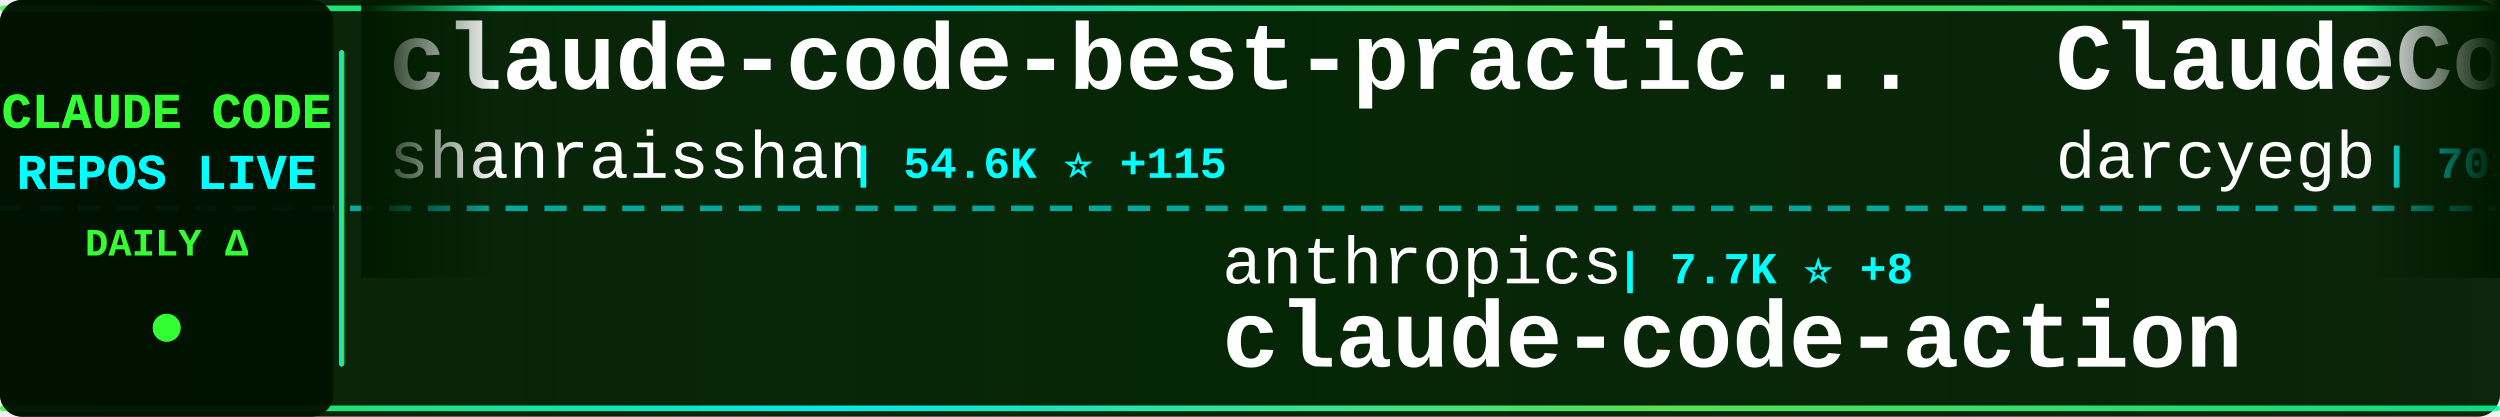
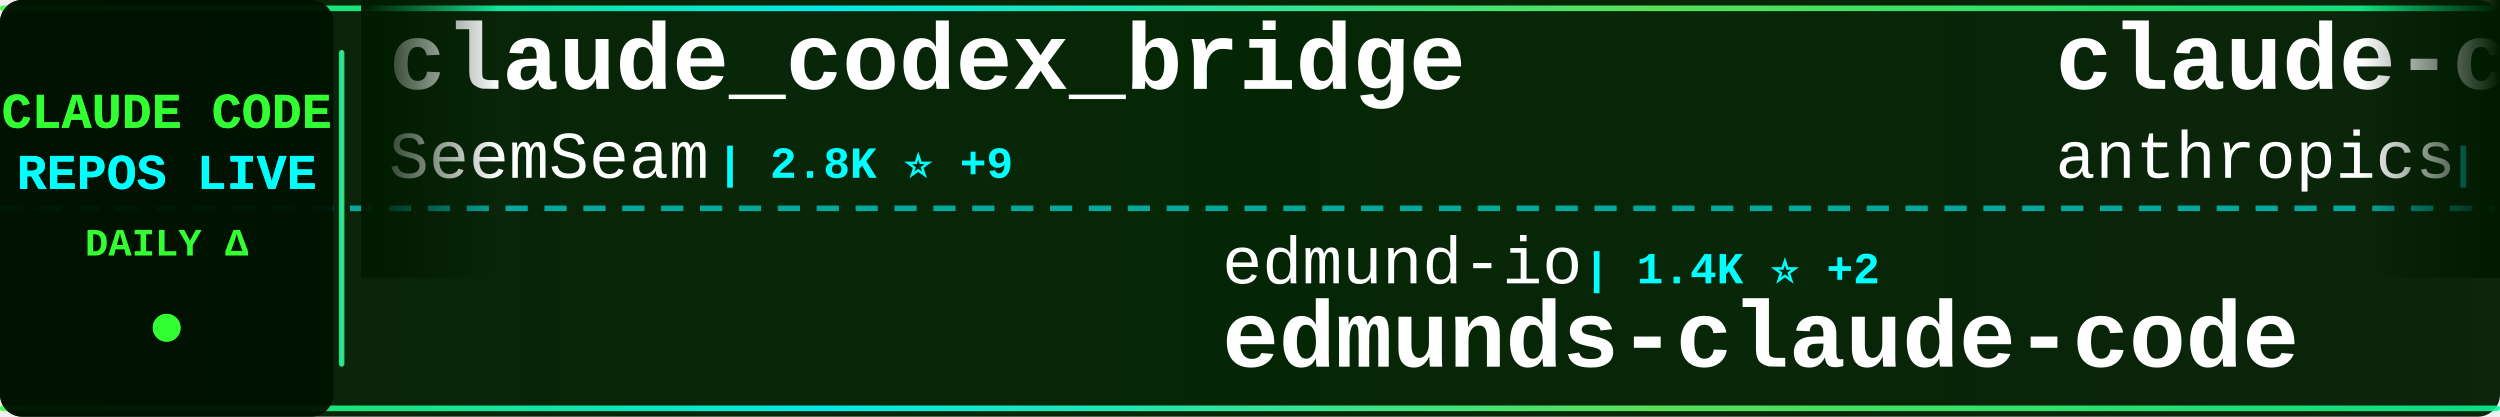
<svg xmlns="http://www.w3.org/2000/svg" width="900" height="150">
  <defs>
    <linearGradient id="tickerBg" x1="0%" y1="0%" x2="100%" y2="0%">
      <stop offset="0%" style="stop-color:#001a00;stop-opacity:0.95" />
      <stop offset="50%" style="stop-color:#002200;stop-opacity:0.98" />
      <stop offset="100%" style="stop-color:#001a00;stop-opacity:0.95" />
    </linearGradient>
    <linearGradient id="borderGrad" x1="0%" y1="0%" x2="100%" y2="0%">
      <stop offset="0%" style="stop-color:#33ff33;stop-opacity:0.85">
        <animate attributeName="stop-opacity" values="0.85;1;0.85" dur="2s" repeatCount="indefinite" />
      </stop>
      <stop offset="33%" style="stop-color:#00ffff;stop-opacity:0.9">
        <animate attributeName="stop-opacity" values="0.9;1;0.9" dur="2.2s" repeatCount="indefinite" />
      </stop>
      <stop offset="66%" style="stop-color:#66ff66;stop-opacity:0.85">
        <animate attributeName="stop-opacity" values="0.85;1;0.85" dur="1.8s" repeatCount="indefinite" />
      </stop>
      <stop offset="100%" style="stop-color:#00ff99;stop-opacity:0.85">
        <animate attributeName="stop-opacity" values="0.85;1;0.85" dur="2s" repeatCount="indefinite" />
      </stop>
    </linearGradient>
    <filter id="textGlow">
      <feGaussianBlur stdDeviation="0.1" result="coloredBlur" />
      <feMerge>
        <feMergeNode in="coloredBlur" />
        <feMergeNode in="SourceGraphic" />
      </feMerge>
    </filter>
    <filter id="metricGlow">
      <feGaussianBlur stdDeviation="0.2" result="coloredBlur" />
      <feMerge>
        <feMergeNode in="coloredBlur" />
        <feMergeNode in="SourceGraphic" />
      </feMerge>
    </filter>
    <linearGradient id="leftFade" x1="0%" y1="0%" x2="100%" y2="0%">
      <stop offset="0%" style="stop-color:#001a00;stop-opacity:1" />
      <stop offset="100%" style="stop-color:#001a00;stop-opacity:0" />
    </linearGradient>
    <linearGradient id="rightFade" x1="0%" y1="0%" x2="100%" y2="0%">
      <stop offset="0%" style="stop-color:#001a00;stop-opacity:0" />
      <stop offset="100%" style="stop-color:#001a00;stop-opacity:1" />
    </linearGradient>
  </defs>
  <rect width="900" height="150" fill="url(#tickerBg)" rx="8" />
  <rect x="0" y="2" width="900" height="2" fill="url(#borderGrad)" rx="1" />
  <rect x="0" y="146" width="900" height="2" fill="url(#borderGrad)" rx="1" />
  <line x1="0" y1="75" x2="900" y2="75" stroke="#00ffff" stroke-width="2" stroke-dasharray="8 6" opacity="0.6" />
  <rect x="0" y="0" width="120" height="150" fill="#001100" opacity="0.95" rx="8" />
  <text x="60" y="46" font-family="'Courier New', monospace" font-size="18" font-weight="bold" fill="#33ff33" text-anchor="middle" filter="url(#textGlow)">
    CLAUDE CODE
  </text>
  <text x="60" y="68" font-family="'Courier New', monospace" font-size="18" font-weight="bold" fill="#00ffff" text-anchor="middle" filter="url(#textGlow)">
    REPOS LIVE
  </text>
  <text x="60" y="92" font-family="'Courier New', monospace" font-size="14" font-weight="bold" fill="#33ff33" text-anchor="middle">
    DAILY Δ
  </text>
  <circle cx="60" cy="118" r="5" fill="#33ff33" filter="url(#metricGlow)">
    <animate attributeName="r" values="4;6;4" dur="1.5s" repeatCount="indefinite" />
    <animate attributeName="opacity" values="0.6;1;0.6" dur="1.5s" repeatCount="indefinite" />
  </circle>
  <rect x="122" y="18" width="2" height="114" fill="url(#borderGrad)" rx="1" />
  <clipPath id="tickerClip">
    <rect x="130" y="0" width="770" height="150" />
  </clipPath>
  <g clip-path="url(#tickerClip)">
    <g id="tickerItems">
      <animateTransform attributeName="transform" attributeType="XML" type="translate" from="0 0" to="-3000 0" dur="54s" repeatCount="indefinite" />
      <g transform="translate(0, 0)">
-         <text x="140" y="32" font-family="'Courier New', monospace" font-size="34" font-weight="bold" fill="#ffffff">claude-code-best-practic...</text>
-         <text x="140" y="64" font-family="'Courier New', monospace" font-size="24" font-weight="normal" fill="#ffffff" opacity="1.0">shanraisshan</text>
-         <text x="306" y="64" font-family="'Courier New', monospace" font-size="16" font-weight="bold" fill="#00ffff"> | 54.6K ⭐ +115</text>
+         <text x="140" y="32" font-family="'Courier New', monospace" font-size="34" font-weight="bold" fill="#ffffff">claude_codex_bridge</text>
+         <text x="140" y="64" font-family="'Courier New', monospace" font-size="24" font-weight="normal" fill="#ffffff" opacity="1.0">SeemSeam</text>
+         <text x="258" y="64" font-family="'Courier New', monospace" font-size="16" font-weight="bold" fill="#00ffff"> | 2.8K ⭐ +9</text>
      </g>
      <g transform="translate(300, 0)">
-         <text x="140" y="102" font-family="'Courier New', monospace" font-size="24" font-weight="normal" fill="#ffffff" opacity="1.0">anthropics</text>
-         <text x="282" y="102" font-family="'Courier New', monospace" font-size="16" font-weight="bold" fill="#00ffff"> | 7.7K ⭐ +8</text>
-         <text x="140" y="132" font-family="'Courier New', monospace" font-size="34" font-weight="bold" fill="#ffffff">claude-code-action</text>
+         <text x="140" y="102" font-family="'Courier New', monospace" font-size="24" font-weight="normal" fill="#ffffff" opacity="1.0">edmund-io</text>
+         <text x="270" y="102" font-family="'Courier New', monospace" font-size="16" font-weight="bold" fill="#00ffff"> | 1.4K ⭐ +2</text>
+         <text x="140" y="132" font-family="'Courier New', monospace" font-size="34" font-weight="bold" fill="#ffffff">edmunds-claude-code</text>
      </g>
      <g transform="translate(600, 0)">
-         <text x="140" y="32" font-family="'Courier New', monospace" font-size="34" font-weight="bold" fill="#ffffff">ClaudeCodeAgents</text>
-         <text x="140" y="64" font-family="'Courier New', monospace" font-size="24" font-weight="normal" fill="#ffffff" opacity="1.0">darcyegb</text>
-         <text x="258" y="64" font-family="'Courier New', monospace" font-size="16" font-weight="bold" fill="#00ffff"> | 701 ⭐</text>
+         <text x="140" y="32" font-family="'Courier New', monospace" font-size="34" font-weight="bold" fill="#ffffff">claude-code-security-rev...</text>
+         <text x="140" y="64" font-family="'Courier New', monospace" font-size="24" font-weight="normal" fill="#ffffff" opacity="1.0">anthropics</text>
+         <text x="282" y="64" font-family="'Courier New', monospace" font-size="16" font-weight="bold" fill="#00ffff"> | 4.7K ⭐ +9</text>
      </g>
      <g transform="translate(900, 0)">
-         <text x="140" y="102" font-family="'Courier New', monospace" font-size="24" font-weight="normal" fill="#ffffff" opacity="1.0">anthropics</text>
-         <text x="282" y="102" font-family="'Courier New', monospace" font-size="16" font-weight="bold" fill="#00ffff"> | 126.1K ⭐ +230</text>
-         <text x="140" y="132" font-family="'Courier New', monospace" font-size="34" font-weight="bold" fill="#ffffff">claude-code</text>
+         <text x="140" y="102" font-family="'Courier New', monospace" font-size="24" font-weight="normal" fill="#ffffff" opacity="1.0">fuergaosi233</text>
+         <text x="306" y="102" font-family="'Courier New', monospace" font-size="16" font-weight="bold" fill="#00ffff"> | 2.6K ⭐ +2</text>
+         <text x="140" y="132" font-family="'Courier New', monospace" font-size="34" font-weight="bold" fill="#ffffff">claude-code-proxy</text>
      </g>
      <g transform="translate(1200, 0)">
-         <text x="140" y="32" font-family="'Courier New', monospace" font-size="34" font-weight="bold" fill="#ffffff">skills</text>
-         <text x="140" y="64" font-family="'Courier New', monospace" font-size="24" font-weight="normal" fill="#ffffff" opacity="1.0">anthropics</text>
-         <text x="282" y="64" font-family="'Courier New', monospace" font-size="16" font-weight="bold" fill="#00ffff"> | 139.9K ⭐ +434</text>
+         <text x="140" y="32" font-family="'Courier New', monospace" font-size="34" font-weight="bold" fill="#ffffff">ralph</text>
+         <text x="140" y="64" font-family="'Courier New', monospace" font-size="24" font-weight="normal" fill="#ffffff" opacity="1.0">snarktank</text>
+         <text x="270" y="64" font-family="'Courier New', monospace" font-size="16" font-weight="bold" fill="#00ffff"> | 19.5K ⭐ +39</text>
      </g>
      <g transform="translate(1500, 0)">
-         <text x="140" y="102" font-family="'Courier New', monospace" font-size="24" font-weight="normal" fill="#ffffff" opacity="1.0">Pimzino</text>
-         <text x="246" y="102" font-family="'Courier New', monospace" font-size="16" font-weight="bold" fill="#00ffff"> | 3.7K ⭐ +2</text>
-         <text x="140" y="132" font-family="'Courier New', monospace" font-size="34" font-weight="bold" fill="#ffffff">claude-code-spec-workflo...</text>
+         <text x="140" y="102" font-family="'Courier New', monospace" font-size="24" font-weight="normal" fill="#ffffff" opacity="1.0">VoltAgent</text>
+         <text x="270" y="102" font-family="'Courier New', monospace" font-size="16" font-weight="bold" fill="#00ffff"> | 20.4K ⭐ +64</text>
+         <text x="140" y="132" font-family="'Courier New', monospace" font-size="34" font-weight="bold" fill="#ffffff">awesome-claude-code-suba...</text>
      </g>
      <g transform="translate(1800, 0)">
-         <text x="140" y="32" font-family="'Courier New', monospace" font-size="34" font-weight="bold" fill="#ffffff">claude-code</text>
-         <text x="140" y="64" font-family="'Courier New', monospace" font-size="24" font-weight="normal" fill="#ffffff" opacity="1.0">RishabhK103</text>
-         <text x="294" y="64" font-family="'Courier New', monospace" font-size="16" font-weight="bold" fill="#00ffff"> | 83 ⭐</text>
+         <text x="140" y="32" font-family="'Courier New', monospace" font-size="34" font-weight="bold" fill="#ffffff">claude-code-system-promp...</text>
+         <text x="140" y="64" font-family="'Courier New', monospace" font-size="24" font-weight="normal" fill="#ffffff" opacity="1.0">Piebald-AI</text>
+         <text x="282" y="64" font-family="'Courier New', monospace" font-size="16" font-weight="bold" fill="#00ffff"> | 10.5K ⭐ +30</text>
      </g>
      <g transform="translate(2100, 0)">
-         <text x="140" y="102" font-family="'Courier New', monospace" font-size="24" font-weight="normal" fill="#ffffff" opacity="1.0">KPR111</text>
-         <text x="234" y="102" font-family="'Courier New', monospace" font-size="16" font-weight="bold" fill="#00ffff"> | 17 ⭐</text>
-         <text x="140" y="132" font-family="'Courier New', monospace" font-size="34" font-weight="bold" fill="#ffffff">Claude-Code</text>
+         <text x="140" y="102" font-family="'Courier New', monospace" font-size="24" font-weight="normal" fill="#ffffff" opacity="1.0">huangserva</text>
+         <text x="282" y="102" font-family="'Courier New', monospace" font-size="16" font-weight="bold" fill="#00ffff"> | 588 ⭐</text>
+         <text x="140" y="132" font-family="'Courier New', monospace" font-size="34" font-weight="bold" fill="#ffffff">claude-code-cli</text>
      </g>
      <g transform="translate(2400, 0)">
-         <text x="140" y="32" font-family="'Courier New', monospace" font-size="34" font-weight="bold" fill="#ffffff">claude-code</text>
-         <text x="140" y="64" font-family="'Courier New', monospace" font-size="24" font-weight="normal" fill="#ffffff" opacity="1.0">isboyjc</text>
-         <text x="246" y="64" font-family="'Courier New', monospace" font-size="16" font-weight="bold" fill="#00ffff"> | 156 ⭐</text>
+         <text x="140" y="32" font-family="'Courier New', monospace" font-size="34" font-weight="bold" fill="#ffffff">Auto-claude-code-researc...</text>
+         <text x="140" y="64" font-family="'Courier New', monospace" font-size="24" font-weight="normal" fill="#ffffff" opacity="1.0">wanshuiyin</text>
+         <text x="282" y="64" font-family="'Courier New', monospace" font-size="16" font-weight="bold" fill="#00ffff"> | 10.5K ⭐ +61</text>
      </g>
      <g transform="translate(2700, 0)">
-         <text x="140" y="102" font-family="'Courier New', monospace" font-size="24" font-weight="normal" fill="#ffffff" opacity="1.0">diet103</text>
-         <text x="246" y="102" font-family="'Courier New', monospace" font-size="16" font-weight="bold" fill="#00ffff"> | 9.7K ⭐ +2</text>
-         <text x="140" y="132" font-family="'Courier New', monospace" font-size="34" font-weight="bold" fill="#ffffff">claude-code-infrastructu...</text>
+         <text x="140" y="102" font-family="'Courier New', monospace" font-size="24" font-weight="normal" fill="#ffffff" opacity="1.0">Hyper66666</text>
+         <text x="282" y="102" font-family="'Courier New', monospace" font-size="16" font-weight="bold" fill="#00ffff"> | 214 ⭐</text>
+         <text x="140" y="132" font-family="'Courier New', monospace" font-size="34" font-weight="bold" fill="#ffffff">claude-code-sourcemap</text>
      </g>
      <g transform="translate(3000, 0)">
-         <text x="140" y="32" font-family="'Courier New', monospace" font-size="34" font-weight="bold" fill="#ffffff">claude-code-best-practic...</text>
-         <text x="140" y="64" font-family="'Courier New', monospace" font-size="24" font-weight="normal" fill="#ffffff" opacity="1.0">shanraisshan</text>
-         <text x="306" y="64" font-family="'Courier New', monospace" font-size="16" font-weight="bold" fill="#00ffff"> | 54.6K ⭐ +115</text>
+         <text x="140" y="32" font-family="'Courier New', monospace" font-size="34" font-weight="bold" fill="#ffffff">claude_codex_bridge</text>
+         <text x="140" y="64" font-family="'Courier New', monospace" font-size="24" font-weight="normal" fill="#ffffff" opacity="1.0">SeemSeam</text>
+         <text x="258" y="64" font-family="'Courier New', monospace" font-size="16" font-weight="bold" fill="#00ffff"> | 2.8K ⭐ +9</text>
      </g>
      <g transform="translate(3300, 0)">
-         <text x="140" y="102" font-family="'Courier New', monospace" font-size="24" font-weight="normal" fill="#ffffff" opacity="1.0">anthropics</text>
-         <text x="282" y="102" font-family="'Courier New', monospace" font-size="16" font-weight="bold" fill="#00ffff"> | 7.7K ⭐ +8</text>
-         <text x="140" y="132" font-family="'Courier New', monospace" font-size="34" font-weight="bold" fill="#ffffff">claude-code-action</text>
+         <text x="140" y="102" font-family="'Courier New', monospace" font-size="24" font-weight="normal" fill="#ffffff" opacity="1.0">edmund-io</text>
+         <text x="270" y="102" font-family="'Courier New', monospace" font-size="16" font-weight="bold" fill="#00ffff"> | 1.4K ⭐ +2</text>
+         <text x="140" y="132" font-family="'Courier New', monospace" font-size="34" font-weight="bold" fill="#ffffff">edmunds-claude-code</text>
      </g>
      <g transform="translate(3600, 0)">
-         <text x="140" y="32" font-family="'Courier New', monospace" font-size="34" font-weight="bold" fill="#ffffff">ClaudeCodeAgents</text>
-         <text x="140" y="64" font-family="'Courier New', monospace" font-size="24" font-weight="normal" fill="#ffffff" opacity="1.0">darcyegb</text>
-         <text x="258" y="64" font-family="'Courier New', monospace" font-size="16" font-weight="bold" fill="#00ffff"> | 701 ⭐</text>
+         <text x="140" y="32" font-family="'Courier New', monospace" font-size="34" font-weight="bold" fill="#ffffff">claude-code-security-rev...</text>
+         <text x="140" y="64" font-family="'Courier New', monospace" font-size="24" font-weight="normal" fill="#ffffff" opacity="1.0">anthropics</text>
+         <text x="282" y="64" font-family="'Courier New', monospace" font-size="16" font-weight="bold" fill="#00ffff"> | 4.7K ⭐ +9</text>
      </g>
      <g transform="translate(3900, 0)">
-         <text x="140" y="102" font-family="'Courier New', monospace" font-size="24" font-weight="normal" fill="#ffffff" opacity="1.0">anthropics</text>
-         <text x="282" y="102" font-family="'Courier New', monospace" font-size="16" font-weight="bold" fill="#00ffff"> | 126.1K ⭐ +230</text>
-         <text x="140" y="132" font-family="'Courier New', monospace" font-size="34" font-weight="bold" fill="#ffffff">claude-code</text>
+         <text x="140" y="102" font-family="'Courier New', monospace" font-size="24" font-weight="normal" fill="#ffffff" opacity="1.0">fuergaosi233</text>
+         <text x="306" y="102" font-family="'Courier New', monospace" font-size="16" font-weight="bold" fill="#00ffff"> | 2.6K ⭐ +2</text>
+         <text x="140" y="132" font-family="'Courier New', monospace" font-size="34" font-weight="bold" fill="#ffffff">claude-code-proxy</text>
      </g>
    </g>
  </g>
  <rect x="130" y="0" width="50" height="100" fill="url(#leftFade)" />
  <rect x="850" y="0" width="50" height="100" fill="url(#rightFade)" />
</svg>
